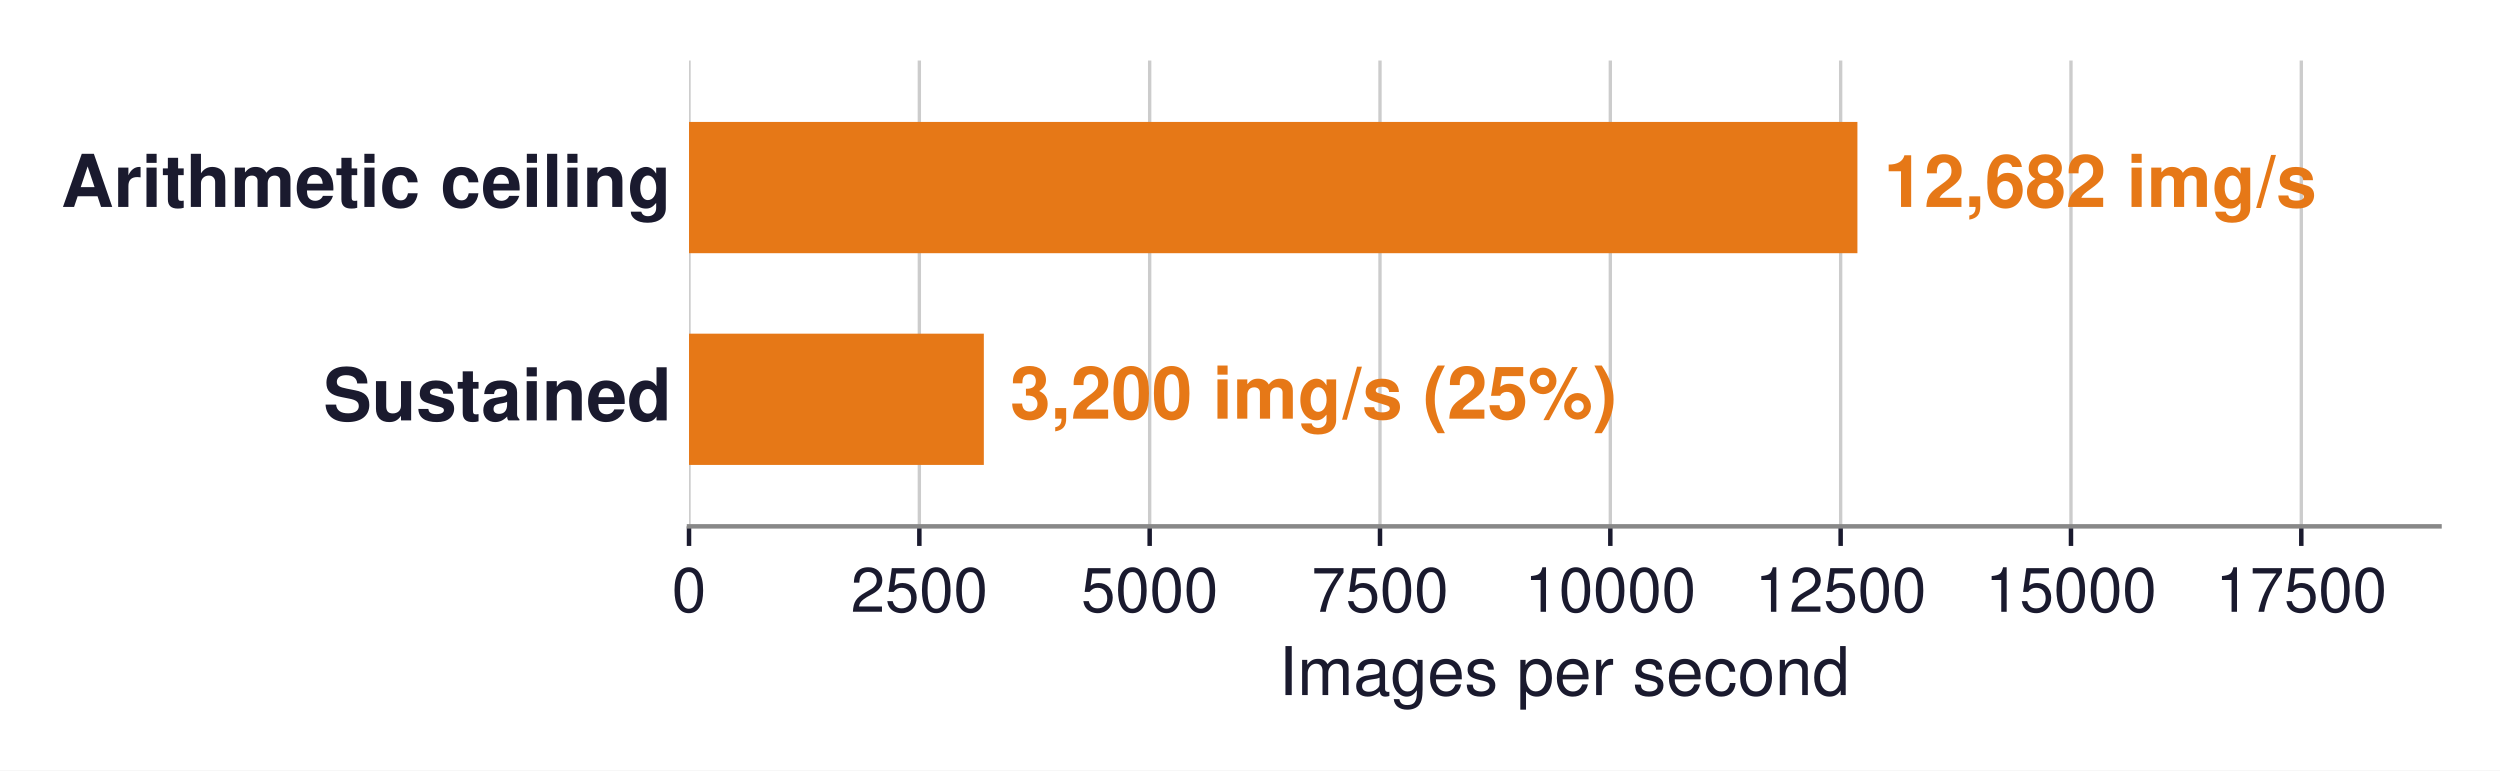
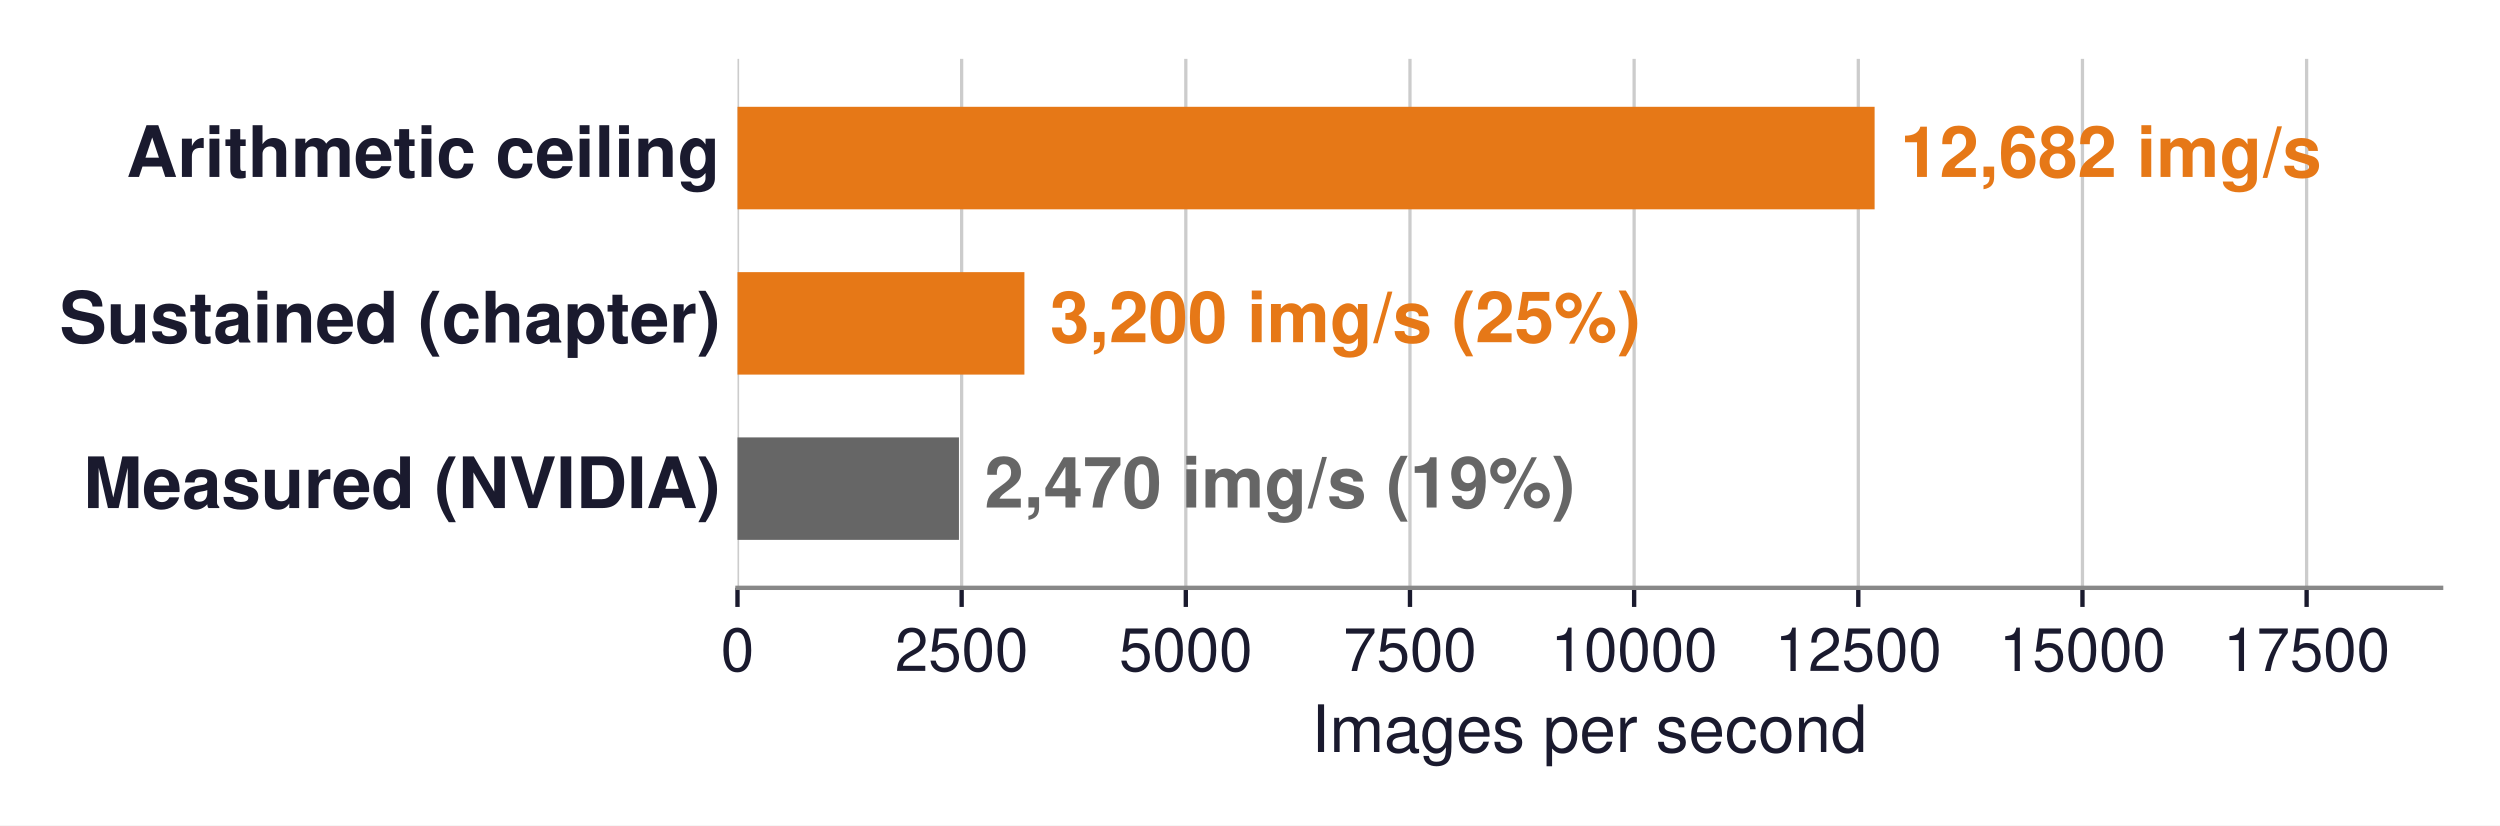
- <svg xmlns="http://www.w3.org/2000/svg" xmlns:xlink="http://www.w3.org/1999/xlink" width="446.277pt" height="137.534pt" viewBox="0 0 446.277 137.534" version="1.1">
+ <svg xmlns="http://www.w3.org/2000/svg" xmlns:xlink="http://www.w3.org/1999/xlink" width="458.55pt" height="151.394pt" viewBox="0 0 458.55 151.394" version="1.1">
  <defs>
    <style type="text/css">*{stroke-linejoin: round; stroke-linecap: butt}</style>
  </defs>
  <g id="figure_1">
    <g id="patch_1">
-       <path d="M 0 137.534  L 446.277 137.534  L 446.277 0  L 0 0  z " style="fill: #ffffff" />
+       <path d="M 0 151.394  L 458.55 151.394  L 458.55 0  L 0 0  z " style="fill: #ffffff" />
    </g>
    <g id="axes_1">
      <g id="patch_2">
-         <path d="M 122.997 93.96  L 435.477 93.96  L 435.477 10.8  L 122.997 10.8  z " style="fill: #ffffff" />
+         <path d="M 135.27 107.82  L 447.75 107.82  L 447.75 10.8  L 135.27 10.8  z " style="fill: #ffffff" />
      </g>
      <g id="matplotlib.axis_1">
        <g id="xtick_1">
          <g id="line2d_1">
-             <path d="M 122.997 93.96  L 122.997 10.8  " clip-path="url(#p447032f98e)" style="fill: none; stroke: #cccccc; stroke-width: 0.6; stroke-linecap: square" />
+             <path d="M 135.27 107.82  L 135.27 10.8  " clip-path="url(#p29fd61b13a)" style="fill: none; stroke: #cccccc; stroke-width: 0.6; stroke-linecap: square" />
          </g>
          <g id="line2d_2">
            <defs>
-               <path id="m14d848c6dc" d="M 0 0  L 0 3.5  " style="stroke: #1a1a2e; stroke-width: 0.8" />
+               <path id="m759450b81f" d="M 0 0  L 0 3.5  " style="stroke: #1a1a2e; stroke-width: 0.8" />
            </defs>
            <g>
-               <use xlink:href="#m14d848c6dc" x="122.997" y="93.96" style="fill: #1a1a2e; stroke: #1a1a2e; stroke-width: 0.8" />
+               <use xlink:href="#m759450b81f" x="135.27" y="107.82" style="fill: #1a1a2e; stroke: #1a1a2e; stroke-width: 0.8" />
            </g>
          </g>
          <g id="text_1">
-             <text style="font-size: 11px; font-family: 'Helvetica', 'Arial', 'DejaVu Sans', sans-serif; text-anchor: middle; fill: #1a1a2e" x="122.997" y="109.21" transform="rotate(-0 122.9968 109.21)">0</text>
+             <text style="font-size: 11px; font-family: 'Helvetica', 'Arial', 'DejaVu Sans', sans-serif; text-anchor: middle; fill: #1a1a2e" x="135.27" y="123.07" transform="rotate(-0 135.2696 123.07)">0</text>
          </g>
        </g>
        <g id="xtick_2">
          <g id="line2d_3">
-             <path d="M 164.113 93.96  L 164.113 10.8  " clip-path="url(#p447032f98e)" style="fill: none; stroke: #cccccc; stroke-width: 0.6; stroke-linecap: square" />
+             <path d="M 176.385 107.82  L 176.385 10.8  " clip-path="url(#p29fd61b13a)" style="fill: none; stroke: #cccccc; stroke-width: 0.6; stroke-linecap: square" />
          </g>
          <g id="line2d_4">
            <g>
-               <use xlink:href="#m14d848c6dc" x="164.113" y="93.96" style="fill: #1a1a2e; stroke: #1a1a2e; stroke-width: 0.8" />
+               <use xlink:href="#m759450b81f" x="176.385" y="107.82" style="fill: #1a1a2e; stroke: #1a1a2e; stroke-width: 0.8" />
            </g>
          </g>
          <g id="text_2">
-             <text style="font-size: 11px; font-family: 'Helvetica', 'Arial', 'DejaVu Sans', sans-serif; text-anchor: middle; fill: #1a1a2e" x="164.113" y="109.21" transform="rotate(-0 164.1126 109.21)">2500</text>
+             <text style="font-size: 11px; font-family: 'Helvetica', 'Arial', 'DejaVu Sans', sans-serif; text-anchor: middle; fill: #1a1a2e" x="176.385" y="123.07" transform="rotate(-0 176.3854 123.07)">2500</text>
          </g>
        </g>
        <g id="xtick_3">
          <g id="line2d_5">
-             <path d="M 205.228 93.96  L 205.228 10.8  " clip-path="url(#p447032f98e)" style="fill: none; stroke: #cccccc; stroke-width: 0.6; stroke-linecap: square" />
+             <path d="M 217.501 107.82  L 217.501 10.8  " clip-path="url(#p29fd61b13a)" style="fill: none; stroke: #cccccc; stroke-width: 0.6; stroke-linecap: square" />
          </g>
          <g id="line2d_6">
            <g>
-               <use xlink:href="#m14d848c6dc" x="205.228" y="93.96" style="fill: #1a1a2e; stroke: #1a1a2e; stroke-width: 0.8" />
+               <use xlink:href="#m759450b81f" x="217.501" y="107.82" style="fill: #1a1a2e; stroke: #1a1a2e; stroke-width: 0.8" />
            </g>
          </g>
          <g id="text_3">
-             <text style="font-size: 11px; font-family: 'Helvetica', 'Arial', 'DejaVu Sans', sans-serif; text-anchor: middle; fill: #1a1a2e" x="205.228" y="109.21" transform="rotate(-0 205.2284 109.21)">5000</text>
+             <text style="font-size: 11px; font-family: 'Helvetica', 'Arial', 'DejaVu Sans', sans-serif; text-anchor: middle; fill: #1a1a2e" x="217.501" y="123.07" transform="rotate(-0 217.5012 123.07)">5000</text>
          </g>
        </g>
        <g id="xtick_4">
          <g id="line2d_7">
-             <path d="M 246.344 93.96  L 246.344 10.8  " clip-path="url(#p447032f98e)" style="fill: none; stroke: #cccccc; stroke-width: 0.6; stroke-linecap: square" />
+             <path d="M 258.617 107.82  L 258.617 10.8  " clip-path="url(#p29fd61b13a)" style="fill: none; stroke: #cccccc; stroke-width: 0.6; stroke-linecap: square" />
          </g>
          <g id="line2d_8">
            <g>
-               <use xlink:href="#m14d848c6dc" x="246.344" y="93.96" style="fill: #1a1a2e; stroke: #1a1a2e; stroke-width: 0.8" />
+               <use xlink:href="#m759450b81f" x="258.617" y="107.82" style="fill: #1a1a2e; stroke: #1a1a2e; stroke-width: 0.8" />
            </g>
          </g>
          <g id="text_4">
-             <text style="font-size: 11px; font-family: 'Helvetica', 'Arial', 'DejaVu Sans', sans-serif; text-anchor: middle; fill: #1a1a2e" x="246.344" y="109.21" transform="rotate(-0 246.3442 109.21)">7500</text>
+             <text style="font-size: 11px; font-family: 'Helvetica', 'Arial', 'DejaVu Sans', sans-serif; text-anchor: middle; fill: #1a1a2e" x="258.617" y="123.07" transform="rotate(-0 258.617 123.07)">7500</text>
          </g>
        </g>
        <g id="xtick_5">
          <g id="line2d_9">
-             <path d="M 287.46 93.96  L 287.46 10.8  " clip-path="url(#p447032f98e)" style="fill: none; stroke: #cccccc; stroke-width: 0.6; stroke-linecap: square" />
+             <path d="M 299.733 107.82  L 299.733 10.8  " clip-path="url(#p29fd61b13a)" style="fill: none; stroke: #cccccc; stroke-width: 0.6; stroke-linecap: square" />
          </g>
          <g id="line2d_10">
            <g>
-               <use xlink:href="#m14d848c6dc" x="287.46" y="93.96" style="fill: #1a1a2e; stroke: #1a1a2e; stroke-width: 0.8" />
+               <use xlink:href="#m759450b81f" x="299.733" y="107.82" style="fill: #1a1a2e; stroke: #1a1a2e; stroke-width: 0.8" />
            </g>
          </g>
          <g id="text_5">
-             <text style="font-size: 11px; font-family: 'Helvetica', 'Arial', 'DejaVu Sans', sans-serif; text-anchor: middle; fill: #1a1a2e" x="287.46" y="109.21" transform="rotate(-0 287.46 109.21)">10000</text>
+             <text style="font-size: 11px; font-family: 'Helvetica', 'Arial', 'DejaVu Sans', sans-serif; text-anchor: middle; fill: #1a1a2e" x="299.733" y="123.07" transform="rotate(-0 299.7328 123.07)">10000</text>
          </g>
        </g>
        <g id="xtick_6">
          <g id="line2d_11">
-             <path d="M 328.576 93.96  L 328.576 10.8  " clip-path="url(#p447032f98e)" style="fill: none; stroke: #cccccc; stroke-width: 0.6; stroke-linecap: square" />
+             <path d="M 340.849 107.82  L 340.849 10.8  " clip-path="url(#p29fd61b13a)" style="fill: none; stroke: #cccccc; stroke-width: 0.6; stroke-linecap: square" />
          </g>
          <g id="line2d_12">
            <g>
-               <use xlink:href="#m14d848c6dc" x="328.576" y="93.96" style="fill: #1a1a2e; stroke: #1a1a2e; stroke-width: 0.8" />
+               <use xlink:href="#m759450b81f" x="340.849" y="107.82" style="fill: #1a1a2e; stroke: #1a1a2e; stroke-width: 0.8" />
            </g>
          </g>
          <g id="text_6">
-             <text style="font-size: 11px; font-family: 'Helvetica', 'Arial', 'DejaVu Sans', sans-serif; text-anchor: middle; fill: #1a1a2e" x="328.576" y="109.21" transform="rotate(-0 328.5758 109.21)">12500</text>
+             <text style="font-size: 11px; font-family: 'Helvetica', 'Arial', 'DejaVu Sans', sans-serif; text-anchor: middle; fill: #1a1a2e" x="340.849" y="123.07" transform="rotate(-0 340.8486 123.07)">12500</text>
          </g>
        </g>
        <g id="xtick_7">
          <g id="line2d_13">
-             <path d="M 369.692 93.96  L 369.692 10.8  " clip-path="url(#p447032f98e)" style="fill: none; stroke: #cccccc; stroke-width: 0.6; stroke-linecap: square" />
+             <path d="M 381.964 107.82  L 381.964 10.8  " clip-path="url(#p29fd61b13a)" style="fill: none; stroke: #cccccc; stroke-width: 0.6; stroke-linecap: square" />
          </g>
          <g id="line2d_14">
            <g>
-               <use xlink:href="#m14d848c6dc" x="369.692" y="93.96" style="fill: #1a1a2e; stroke: #1a1a2e; stroke-width: 0.8" />
+               <use xlink:href="#m759450b81f" x="381.964" y="107.82" style="fill: #1a1a2e; stroke: #1a1a2e; stroke-width: 0.8" />
            </g>
          </g>
          <g id="text_7">
-             <text style="font-size: 11px; font-family: 'Helvetica', 'Arial', 'DejaVu Sans', sans-serif; text-anchor: middle; fill: #1a1a2e" x="369.692" y="109.21" transform="rotate(-0 369.6916 109.21)">15000</text>
+             <text style="font-size: 11px; font-family: 'Helvetica', 'Arial', 'DejaVu Sans', sans-serif; text-anchor: middle; fill: #1a1a2e" x="381.964" y="123.07" transform="rotate(-0 381.9644 123.07)">15000</text>
          </g>
        </g>
        <g id="xtick_8">
          <g id="line2d_15">
-             <path d="M 410.807 93.96  L 410.807 10.8  " clip-path="url(#p447032f98e)" style="fill: none; stroke: #cccccc; stroke-width: 0.6; stroke-linecap: square" />
+             <path d="M 423.08 107.82  L 423.08 10.8  " clip-path="url(#p29fd61b13a)" style="fill: none; stroke: #cccccc; stroke-width: 0.6; stroke-linecap: square" />
          </g>
          <g id="line2d_16">
            <g>
-               <use xlink:href="#m14d848c6dc" x="410.807" y="93.96" style="fill: #1a1a2e; stroke: #1a1a2e; stroke-width: 0.8" />
+               <use xlink:href="#m759450b81f" x="423.08" y="107.82" style="fill: #1a1a2e; stroke: #1a1a2e; stroke-width: 0.8" />
            </g>
          </g>
          <g id="text_8">
-             <text style="font-size: 11px; font-family: 'Helvetica', 'Arial', 'DejaVu Sans', sans-serif; text-anchor: middle; fill: #1a1a2e" x="410.807" y="109.21" transform="rotate(-0 410.8074 109.21)">17500</text>
+             <text style="font-size: 11px; font-family: 'Helvetica', 'Arial', 'DejaVu Sans', sans-serif; text-anchor: middle; fill: #1a1a2e" x="423.08" y="123.07" transform="rotate(-0 423.0802 123.07)">17500</text>
          </g>
        </g>
        <g id="text_9">
-           <text style="font-size: 12px; font-family: 'Helvetica', 'Arial', 'DejaVu Sans', sans-serif; text-anchor: middle; fill: #1a1a2e" x="279.237" y="124.079" transform="rotate(-0 279.2368 124.0791)">Images per second</text>
+           <text style="font-size: 12px; font-family: 'Helvetica', 'Arial', 'DejaVu Sans', sans-serif; text-anchor: middle; fill: #1a1a2e" x="291.51" y="137.939" transform="rotate(-0 291.5096 137.9391)">Images per second</text>
        </g>
      </g>
      <g id="matplotlib.axis_2" />
      <g id="patch_3">
-         <path d="M 122.997 45.198  L 331.569 45.198  L 331.569 21.762  L 122.997 21.762  z " clip-path="url(#p447032f98e)" style="fill: #e67817" />
+         <path d="M 135.27 38.39  L 343.842 38.39  L 343.842 19.592  L 135.27 19.592  z " clip-path="url(#p29fd61b13a)" style="fill: #e67817" />
      </g>
      <g id="patch_4">
-         <path d="M 122.997 82.998  L 175.625 82.998  L 175.625 59.562  L 122.997 59.562  z " clip-path="url(#p447032f98e)" style="fill: #e67817" />
+         <path d="M 135.27 68.709  L 187.898 68.709  L 187.898 49.911  L 135.27 49.911  z " clip-path="url(#p29fd61b13a)" style="fill: #e67817" />
      </g>
      <g id="patch_5">
-         <path d="M 122.997 93.96  L 435.477 93.96  " style="fill: none; stroke: #888888; stroke-width: 0.8; stroke-linejoin: miter; stroke-linecap: square" />
+         <path d="M 135.27 99.028  L 175.892 99.028  L 175.892 80.23  L 135.27 80.23  z " clip-path="url(#p29fd61b13a)" style="fill: #666666" />
+       </g>
+       <g id="patch_6">
+         <path d="M 135.27 107.82  L 447.75 107.82  " style="fill: none; stroke: #888888; stroke-width: 0.8; stroke-linejoin: miter; stroke-linecap: square" />
      </g>
      <g id="text_10">
-         <text style="font-weight: 700; font-size: 13px; font-family: 'Helvetica', 'Arial', 'DejaVu Sans', sans-serif; text-anchor: end; fill: #1a1a2e" x="119.872" y="36.939" transform="rotate(-0 119.872 36.93922)">Arithmetic ceiling</text>
+         <text style="font-weight: 700; font-size: 13px; font-family: 'Helvetica', 'Arial', 'DejaVu Sans', sans-serif; text-anchor: end; fill: #1a1a2e" x="132.145" y="32.45" transform="rotate(-0 132.1448 32.45047)">Arithmetic ceiling</text>
      </g>
      <g id="text_11">
-         <text style="font-weight: 700; font-size: 13px; font-family: 'Helvetica', 'Arial', 'DejaVu Sans', sans-serif; text-anchor: start; fill: #e67817" x="336.256" y="36.939" transform="rotate(-0 336.2562 36.93922)">12,682 img/s</text>
+         <text style="font-weight: 700; font-size: 13px; font-family: 'Helvetica', 'Arial', 'DejaVu Sans', sans-serif; text-anchor: start; fill: #e67817" x="348.529" y="32.45" transform="rotate(-0 348.529 32.45047)">12,682 img/s</text>
      </g>
      <g id="text_12">
-         <text style="font-weight: 700; font-size: 13px; font-family: 'Helvetica', 'Arial', 'DejaVu Sans', sans-serif; text-anchor: end; fill: #1a1a2e" x="119.872" y="75.051" transform="rotate(-0 119.872 75.05051)">Sustained</text>
+         <text style="font-weight: 700; font-size: 13px; font-family: 'Helvetica', 'Arial', 'DejaVu Sans', sans-serif; text-anchor: end; fill: #1a1a2e" x="132.145" y="62.823" transform="rotate(-0 132.1448 62.82305)">Sustained (chapter)</text>
      </g>
      <g id="text_13">
-         <text style="font-weight: 700; font-size: 13px; font-family: 'Helvetica', 'Arial', 'DejaVu Sans', sans-serif; text-anchor: start; fill: #e67817" x="180.312" y="74.739" transform="rotate(-0 180.3122 74.73922)">3,200 img/s  (25%)</text>
+         <text style="font-weight: 700; font-size: 13px; font-family: 'Helvetica', 'Arial', 'DejaVu Sans', sans-serif; text-anchor: start; fill: #e67817" x="192.585" y="62.769" transform="rotate(-0 192.5851 62.76922)">3,200 img/s  (25%)</text>
+       </g>
+       <g id="text_14">
+         <text style="font-weight: 700; font-size: 13px; font-family: 'Helvetica', 'Arial', 'DejaVu Sans', sans-serif; text-anchor: end; fill: #1a1a2e" x="132.145" y="93.193" transform="rotate(-0 132.1448 93.19258)">Measured (NVIDIA)</text>
+       </g>
+       <g id="text_15">
+         <text style="font-weight: 700; font-size: 13px; font-family: 'Helvetica', 'Arial', 'DejaVu Sans', sans-serif; text-anchor: start; fill: #666666" x="180.579" y="93.088" transform="rotate(-0 180.5792 93.08797)">2,470 img/s  (19%)</text>
      </g>
    </g>
  </g>
  <defs>
-     <clipPath id="p447032f98e">
-       <rect x="122.997" y="10.8" width="312.48" height="83.16" />
+     <clipPath id="p29fd61b13a">
+       <rect x="135.27" y="10.8" width="312.48" height="97.02" />
    </clipPath>
  </defs>
</svg>
